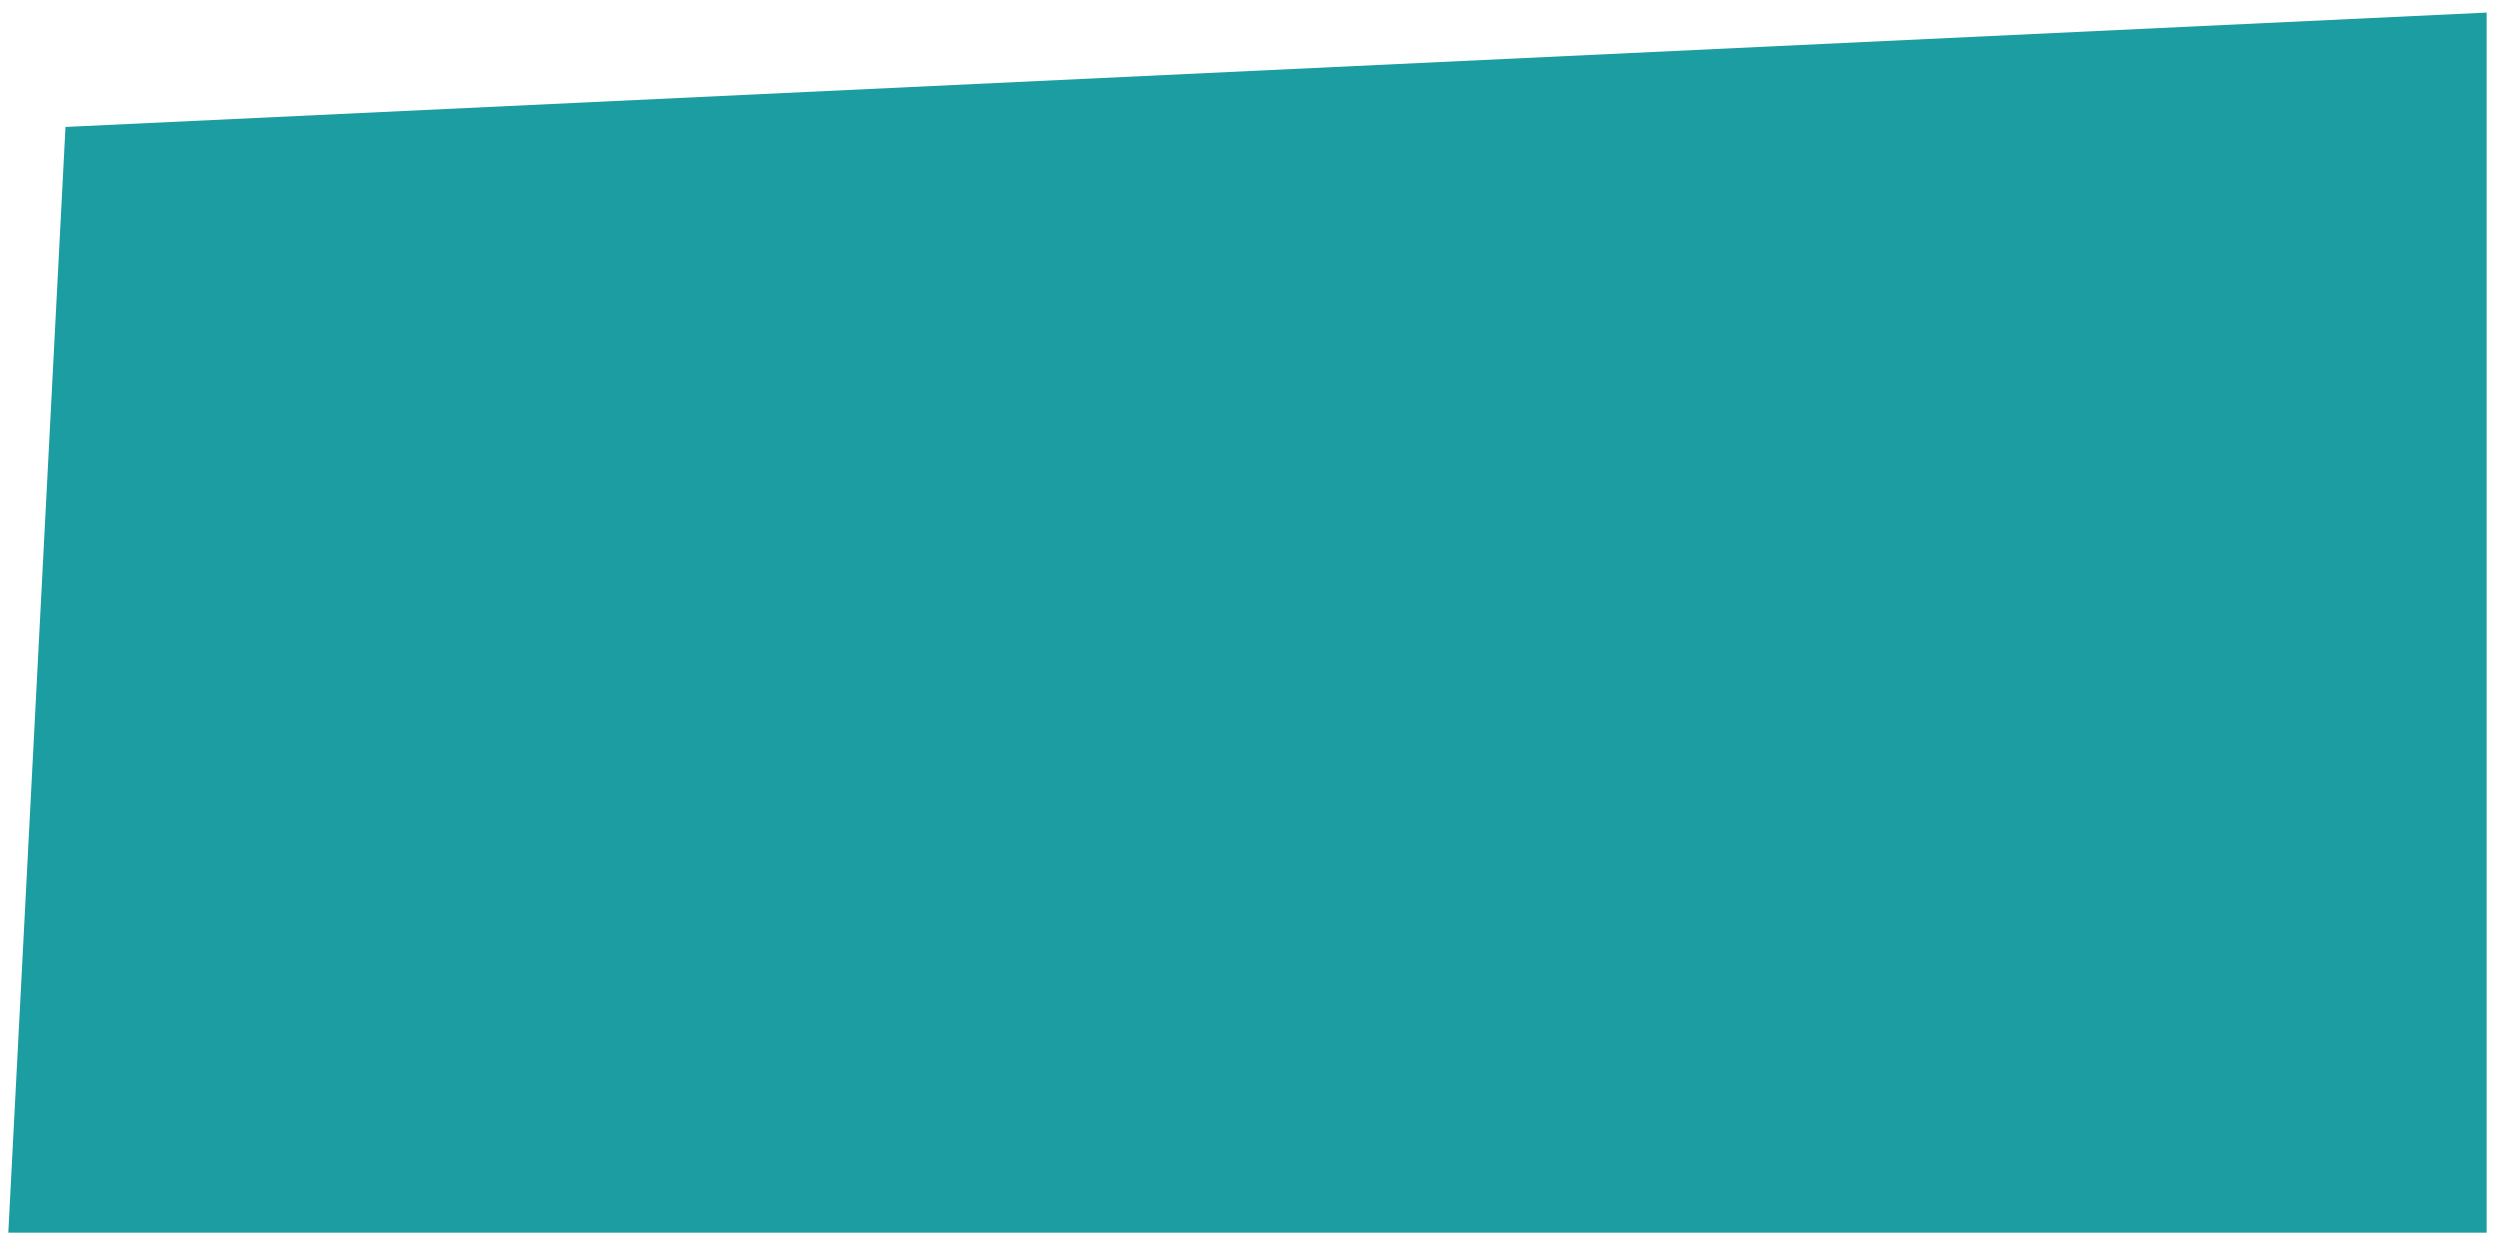
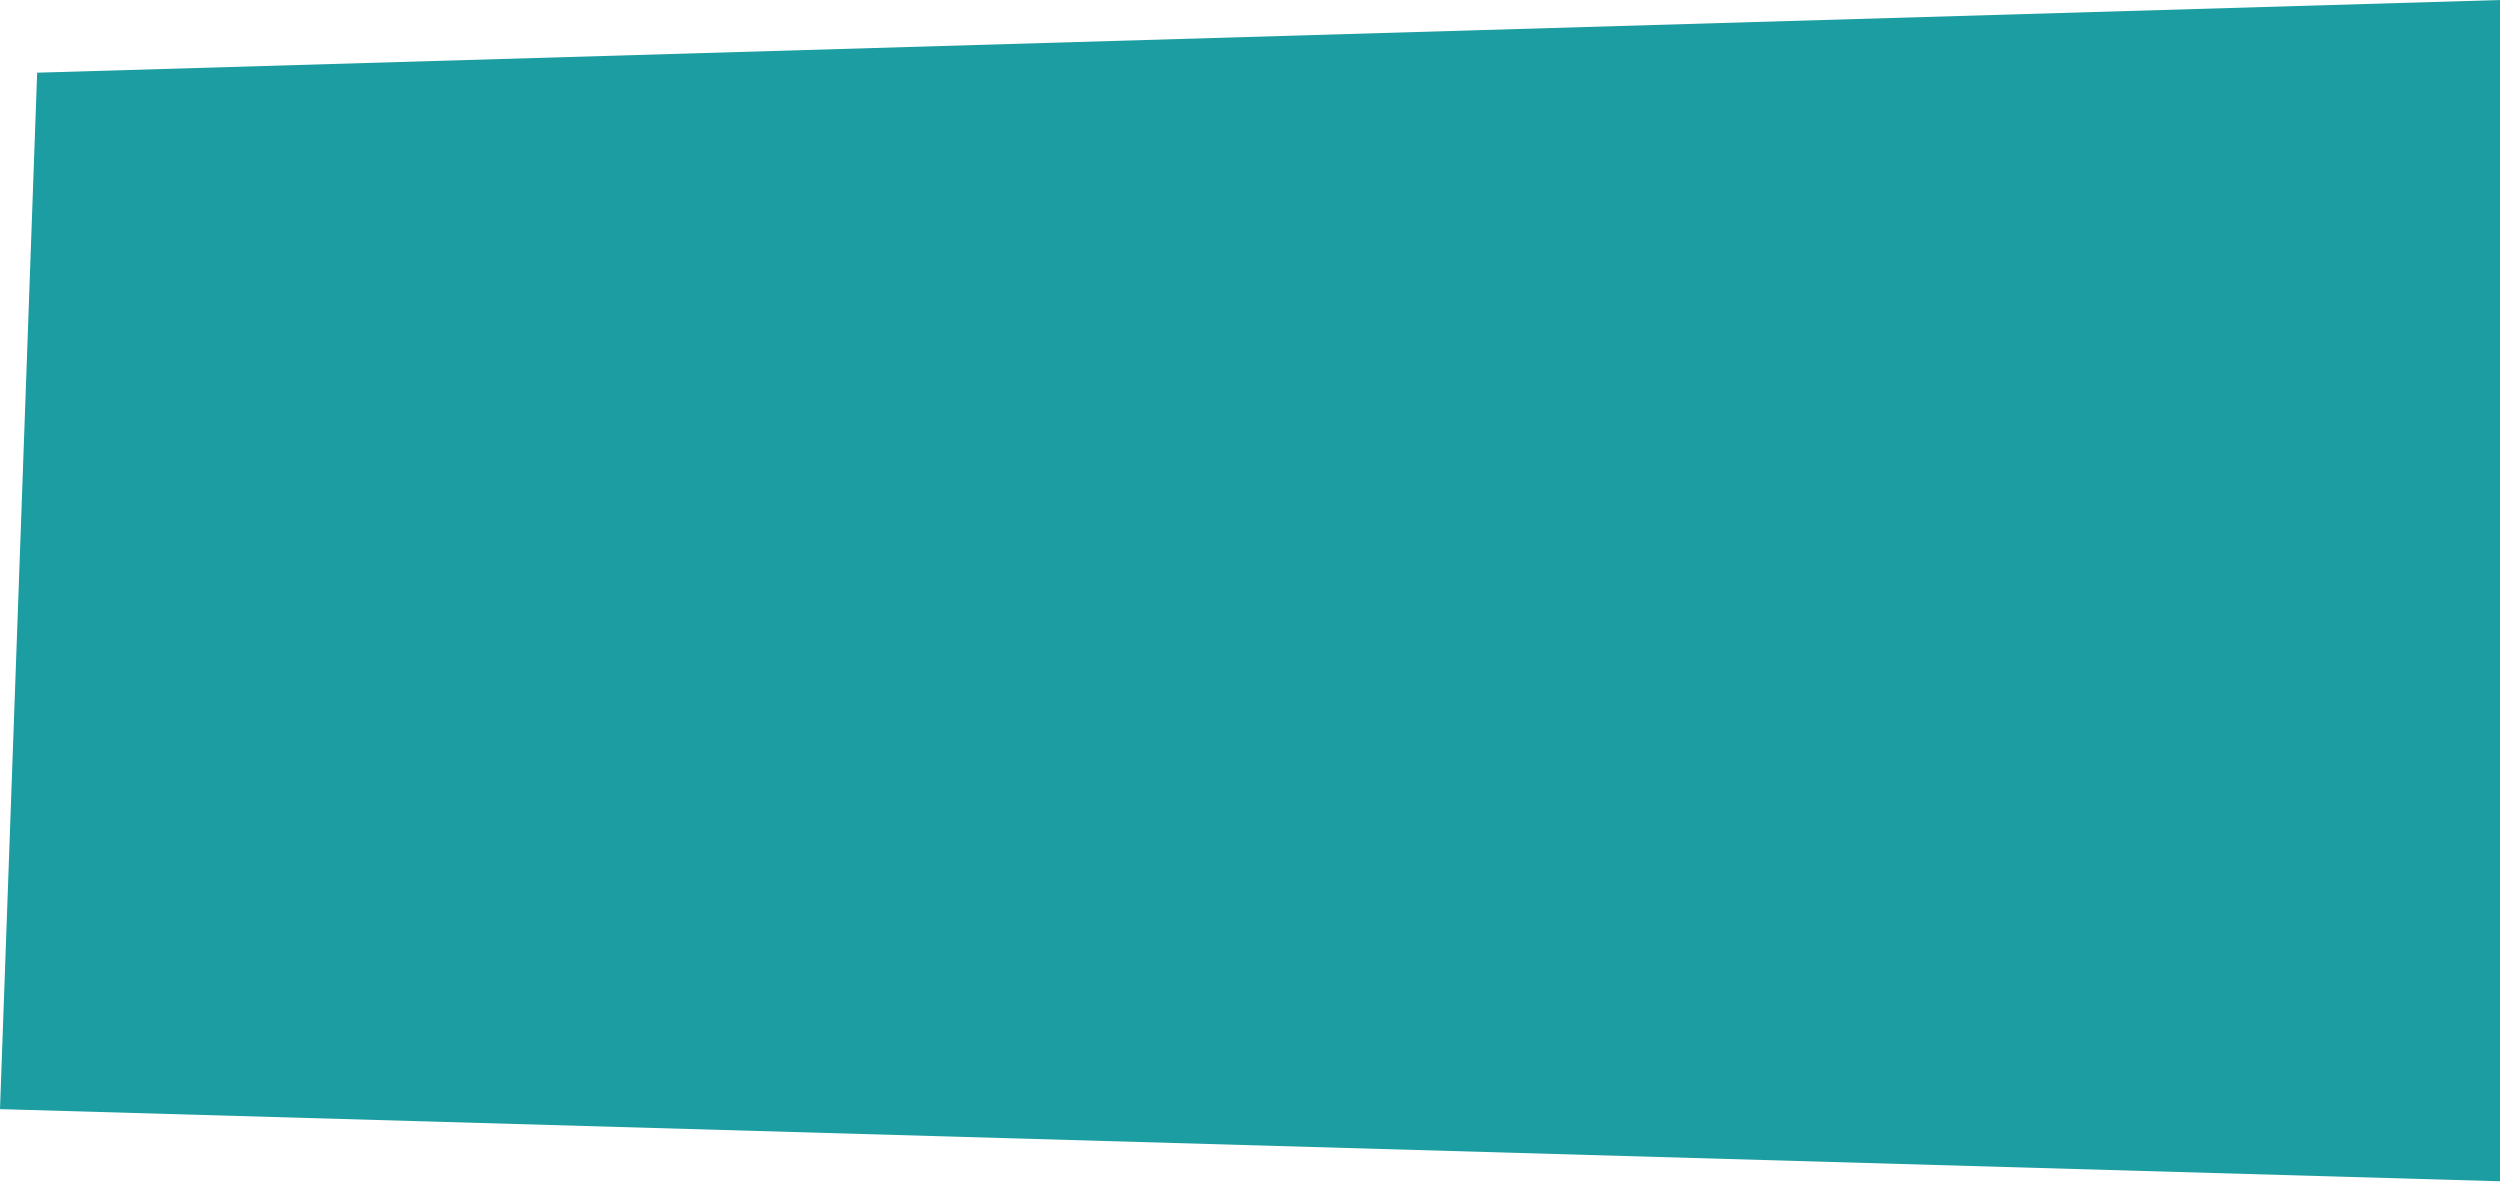
- <svg xmlns="http://www.w3.org/2000/svg" width="148" height="73" viewBox="0 0 148 73" fill="none">
-   <path d="M3.877 7.516L147.21 0.745V72.975H0.492L3.877 7.516Z" fill="#1B9DA1" />
+ <svg xmlns="http://www.w3.org/2000/svg" xml:space="preserve" width="1.583in" height="0.748in" version="1.1" style="shape-rendering:geometricPrecision; text-rendering:geometricPrecision; image-rendering:optimizeQuality; fill-rule:evenodd; clip-rule:evenodd" viewBox="0 0 337.14 159.3">
+   <defs>
+     <style type="text/css">
+    
+     .fil0 {fill:#1B9DA1;fill-rule:nonzero}
+    
+   </style>
+   </defs>
+   <g id="Layer_x0020_1">
+     <polygon id="nav-decoration-blue2.svg" class="fil0" points="5.01,9.8 337.14,0 337.14,159.3 -0,149.57 " />
+   </g>
</svg>
